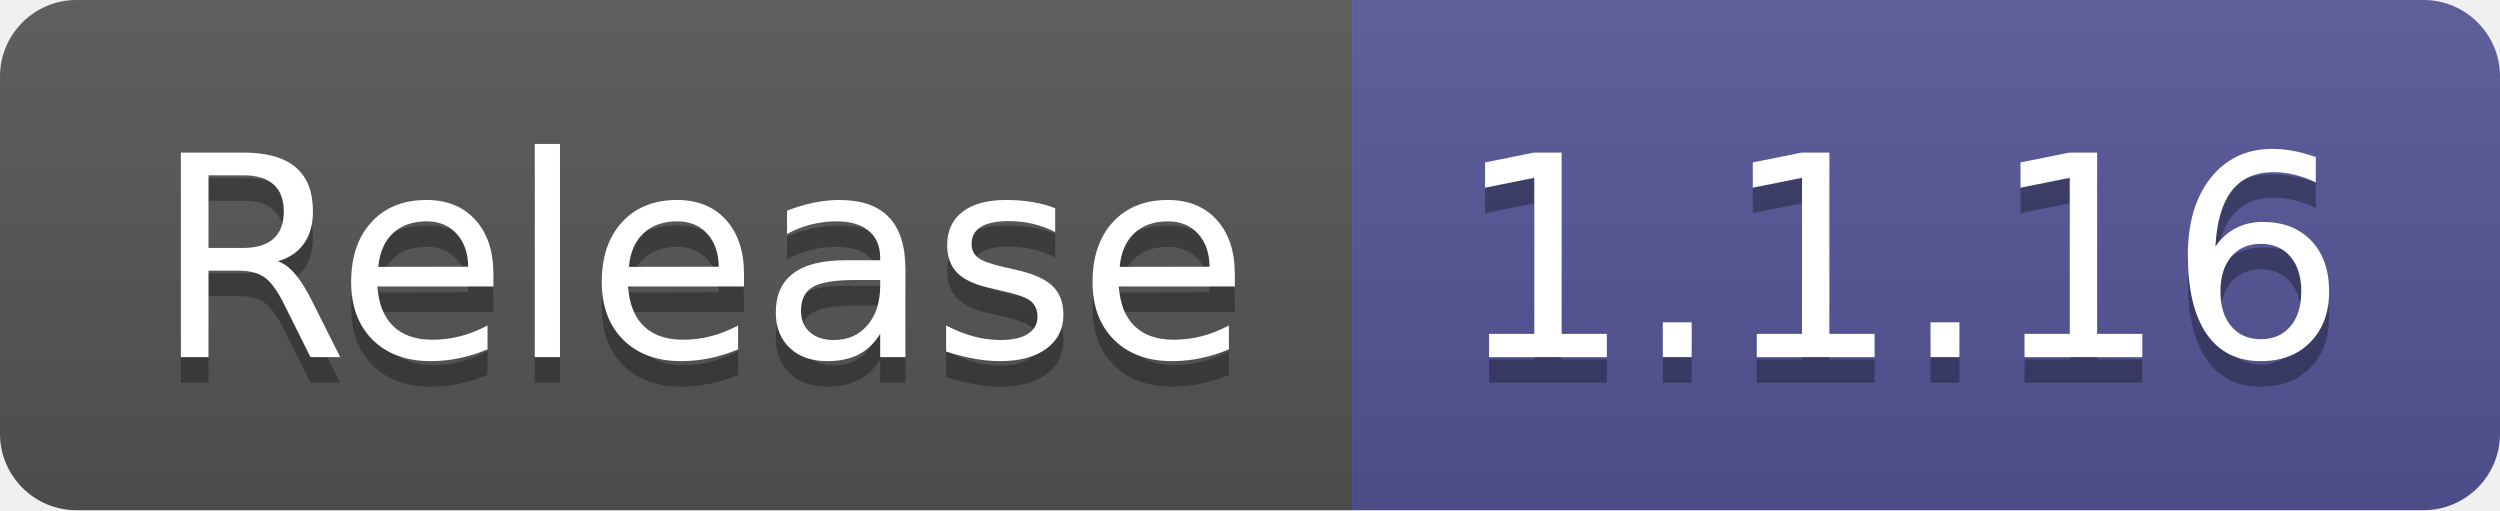
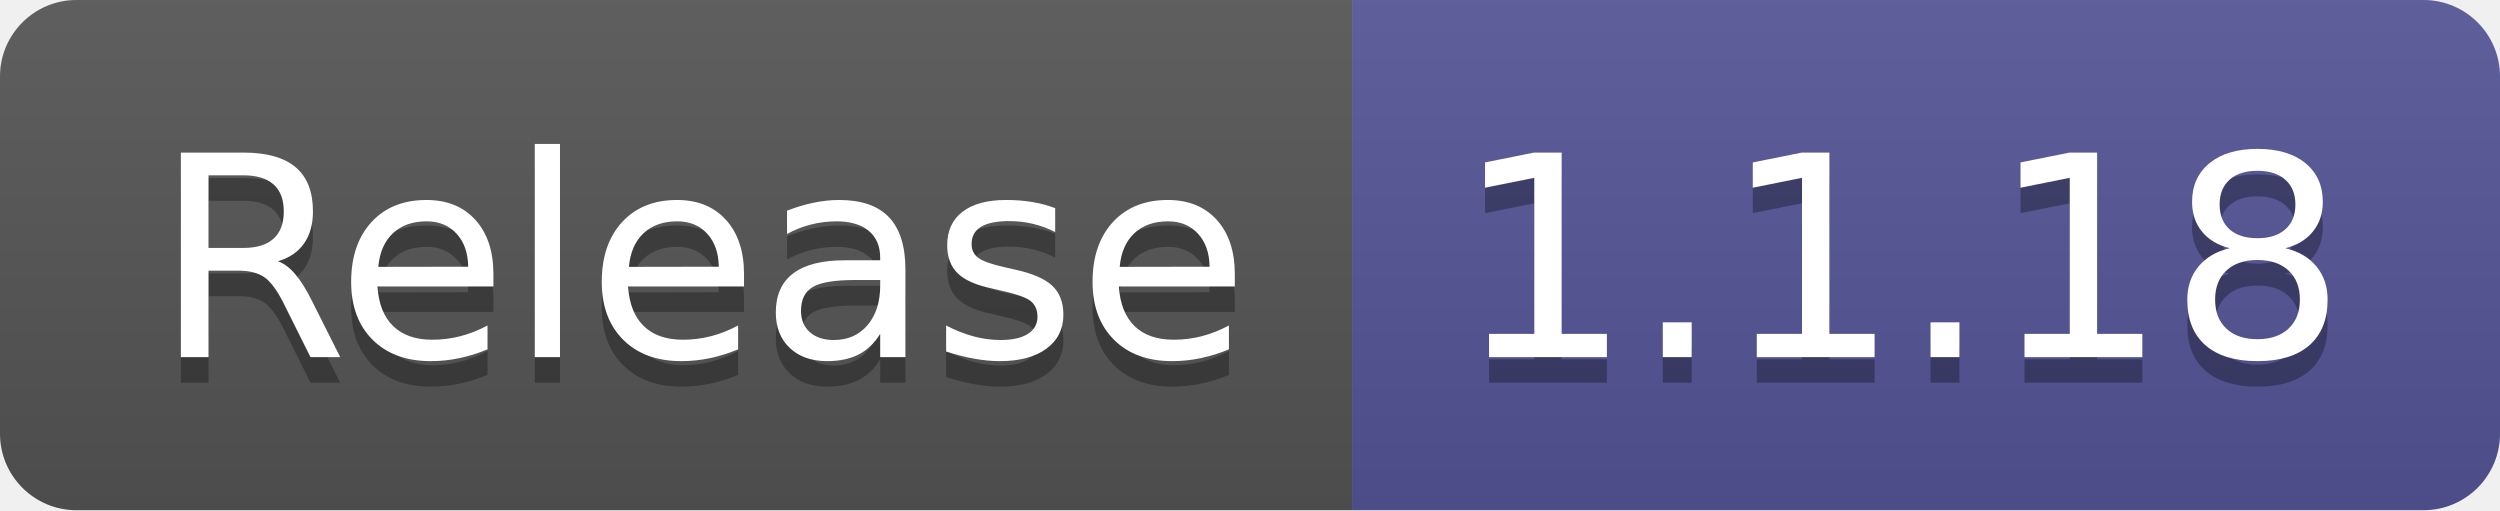
- <svg xmlns="http://www.w3.org/2000/svg" width="98" height="20" role="img" aria-label="Release: 1.1.16">
+ <svg xmlns="http://www.w3.org/2000/svg" width="98" height="20" role="img" aria-label="Release: 1.1.18">
  <linearGradient id="s" x2="0" y2="100%">
    <stop offset="0" stop-color="#bbb" stop-opacity=".1" />
    <stop offset="1" stop-opacity=".1" />
  </linearGradient>
  <clipPath id="r">
    <rect width="98" height="20" rx="3" fill="#fff" />
  </clipPath>
  <g clip-path="url(#r)">
    <rect width="53" height="20" fill="#555" />
    <rect x="53" width="45" height="20" fill="#535597" />
    <rect width="98" height="20" fill="url(#s)" />
  </g>
  <g fill="#fff" text-anchor="middle" font-family="Verdana,Geneva,DejaVu Sans,sans-serif" text-rendering="geometricPrecision" font-size="110">
    <text aria-hidden="true" x="275" y="150" fill="#010101" fill-opacity=".3" transform="scale(.1)" textLength="430">Release</text>
    <text x="275" y="140" transform="scale(.1)" fill="#fff" textLength="430">Release</text>
-     <text aria-hidden="true" x="745" y="150" fill="#010101" fill-opacity=".3" transform="scale(.1)" textLength="350">1.1.16</text>
-     <text x="745" y="140" transform="scale(.1)" fill="#fff" textLength="350">1.1.16</text>
+     <text aria-hidden="true" x="745" y="150" fill="#010101" fill-opacity=".3" transform="scale(.1)" textLength="350">1.1.18</text>
+     <text x="745" y="140" transform="scale(.1)" fill="#fff" textLength="350">1.1.18</text>
  </g>
</svg>
